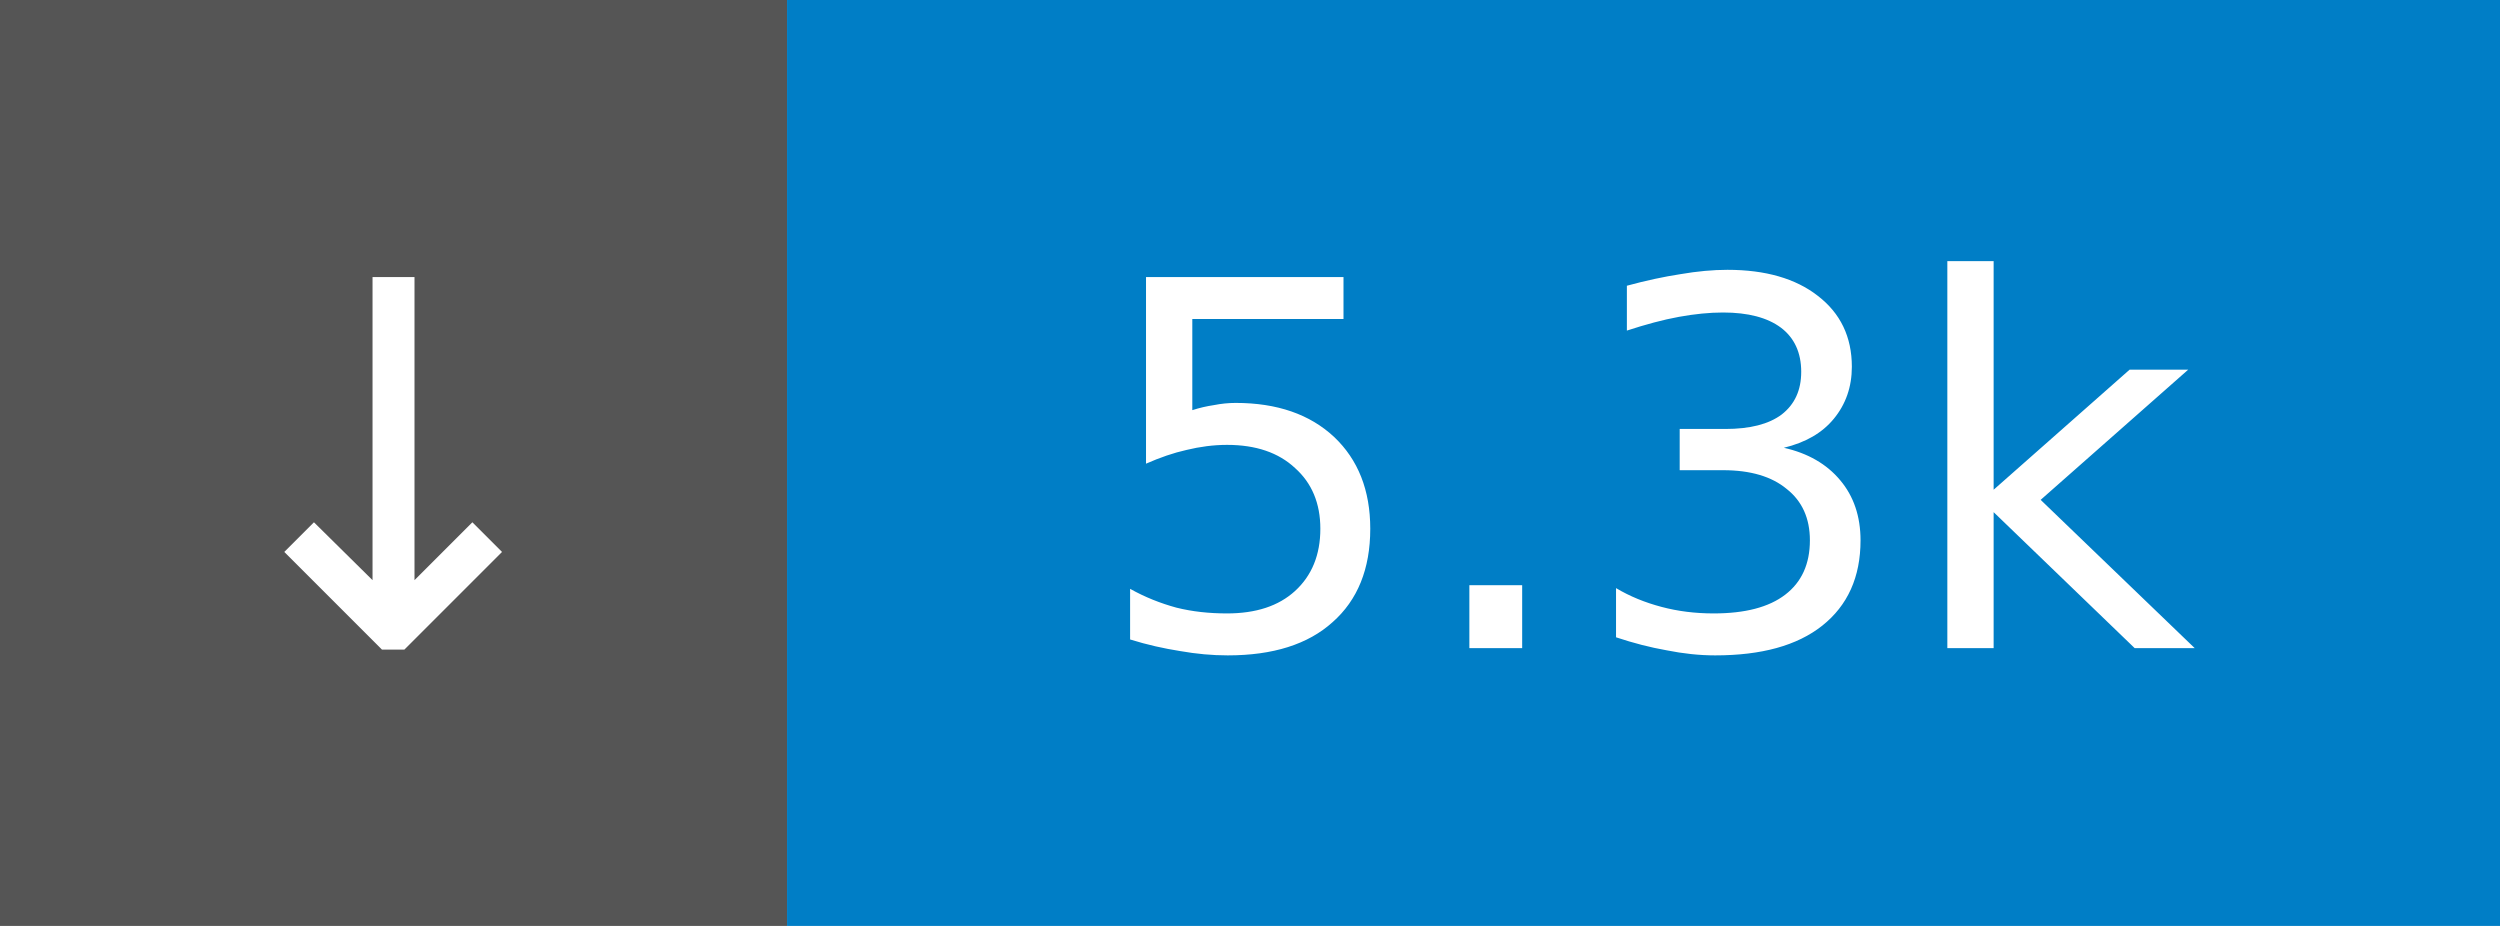
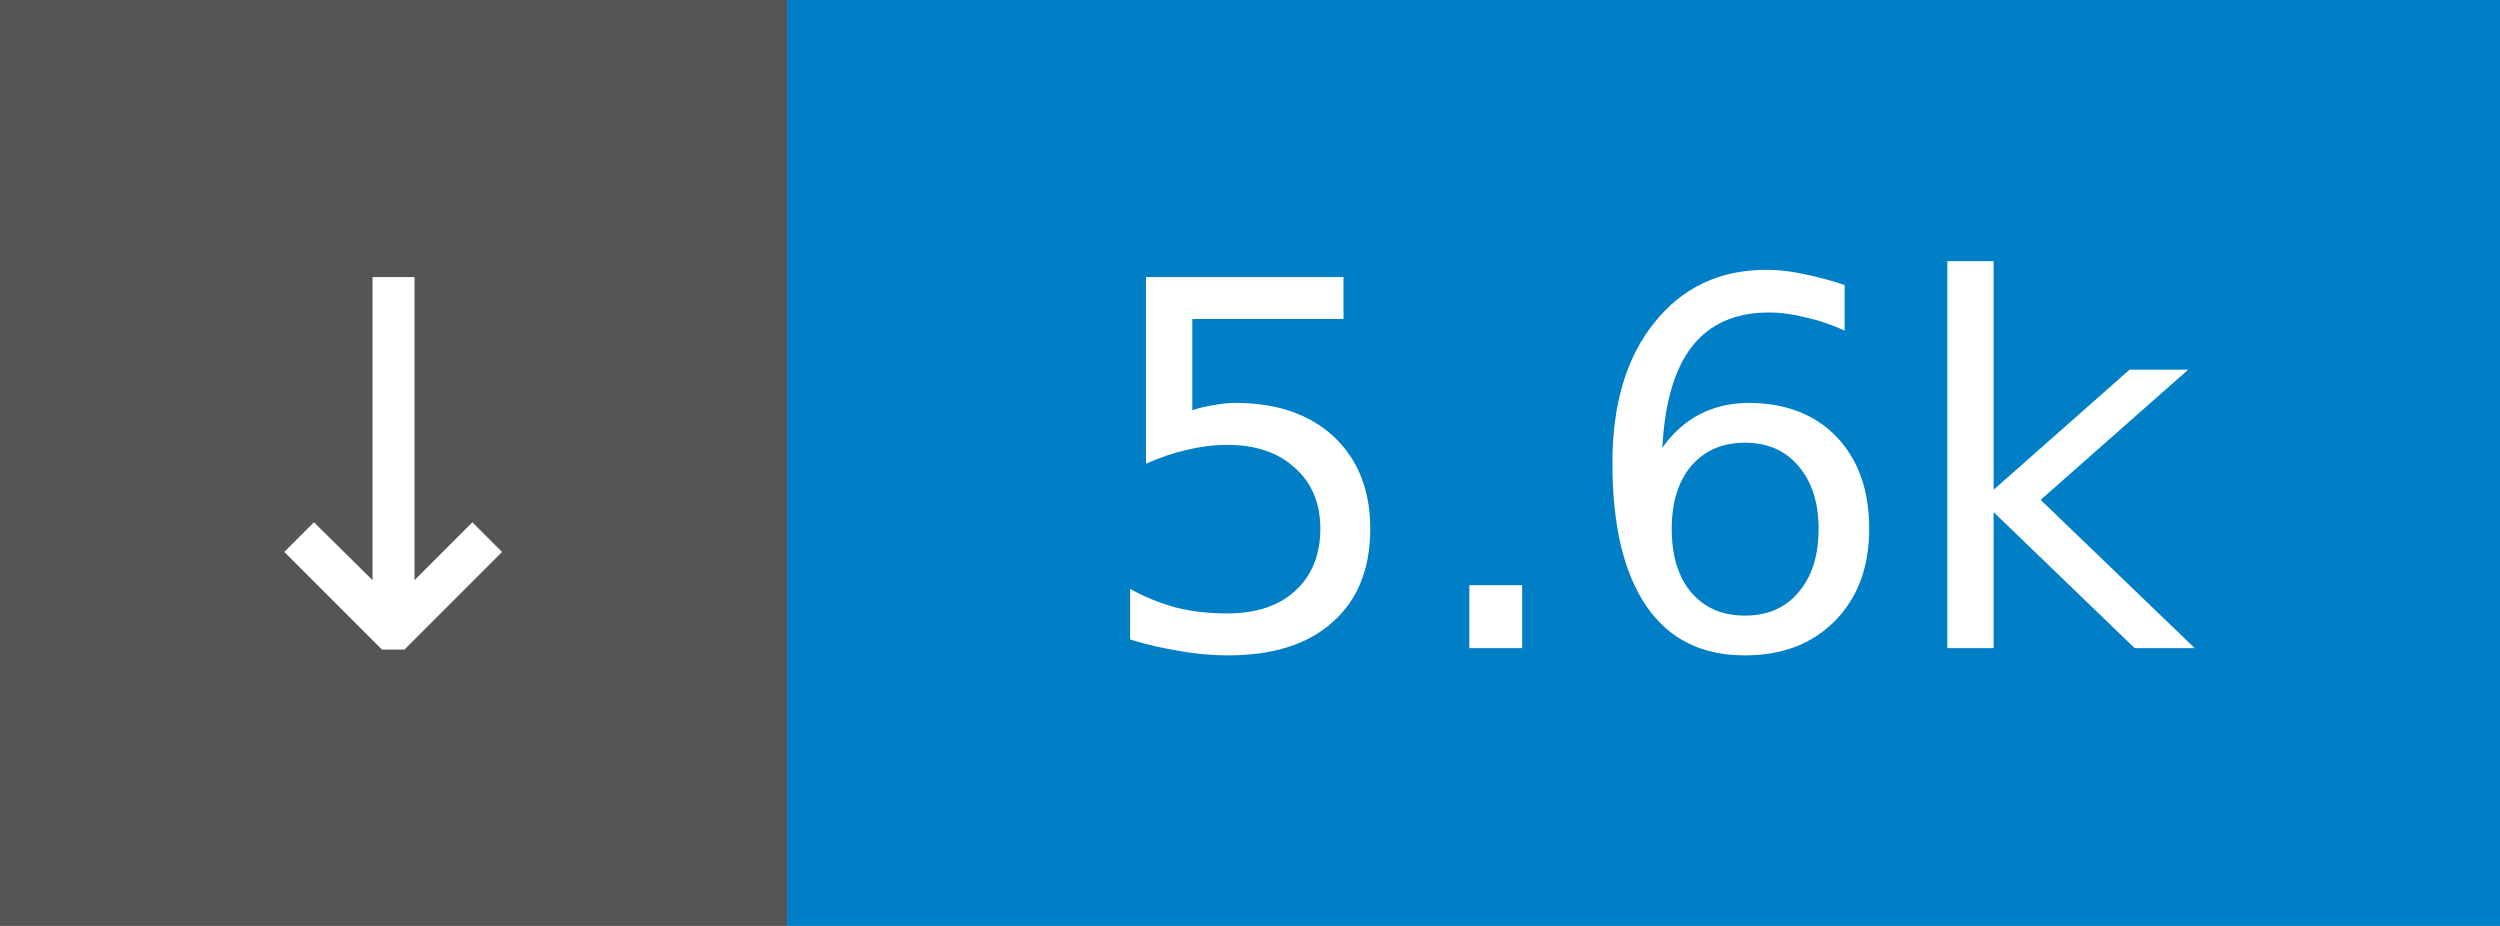
- <svg xmlns="http://www.w3.org/2000/svg" width="54" height="20" role="img" aria-label="↓ 5.3k">
+ <svg xmlns="http://www.w3.org/2000/svg" width="54" height="20" role="img" aria-label="↓ 5.6k">
  <rect width="17" height="20" fill="#555" />
  <rect x="17" width="37" height="20" fill="#007ec6" />
  <g fill="#fff" font-family="Verdana,Geneva,DejaVu Sans,sans-serif" font-size="11" text-anchor="middle">
    <text x="8.5" y="14">↓</text>
-     <text x="35.5" y="14">5.3k</text>
+     <text x="35.5" y="14">5.6k</text>
  </g>
</svg>
